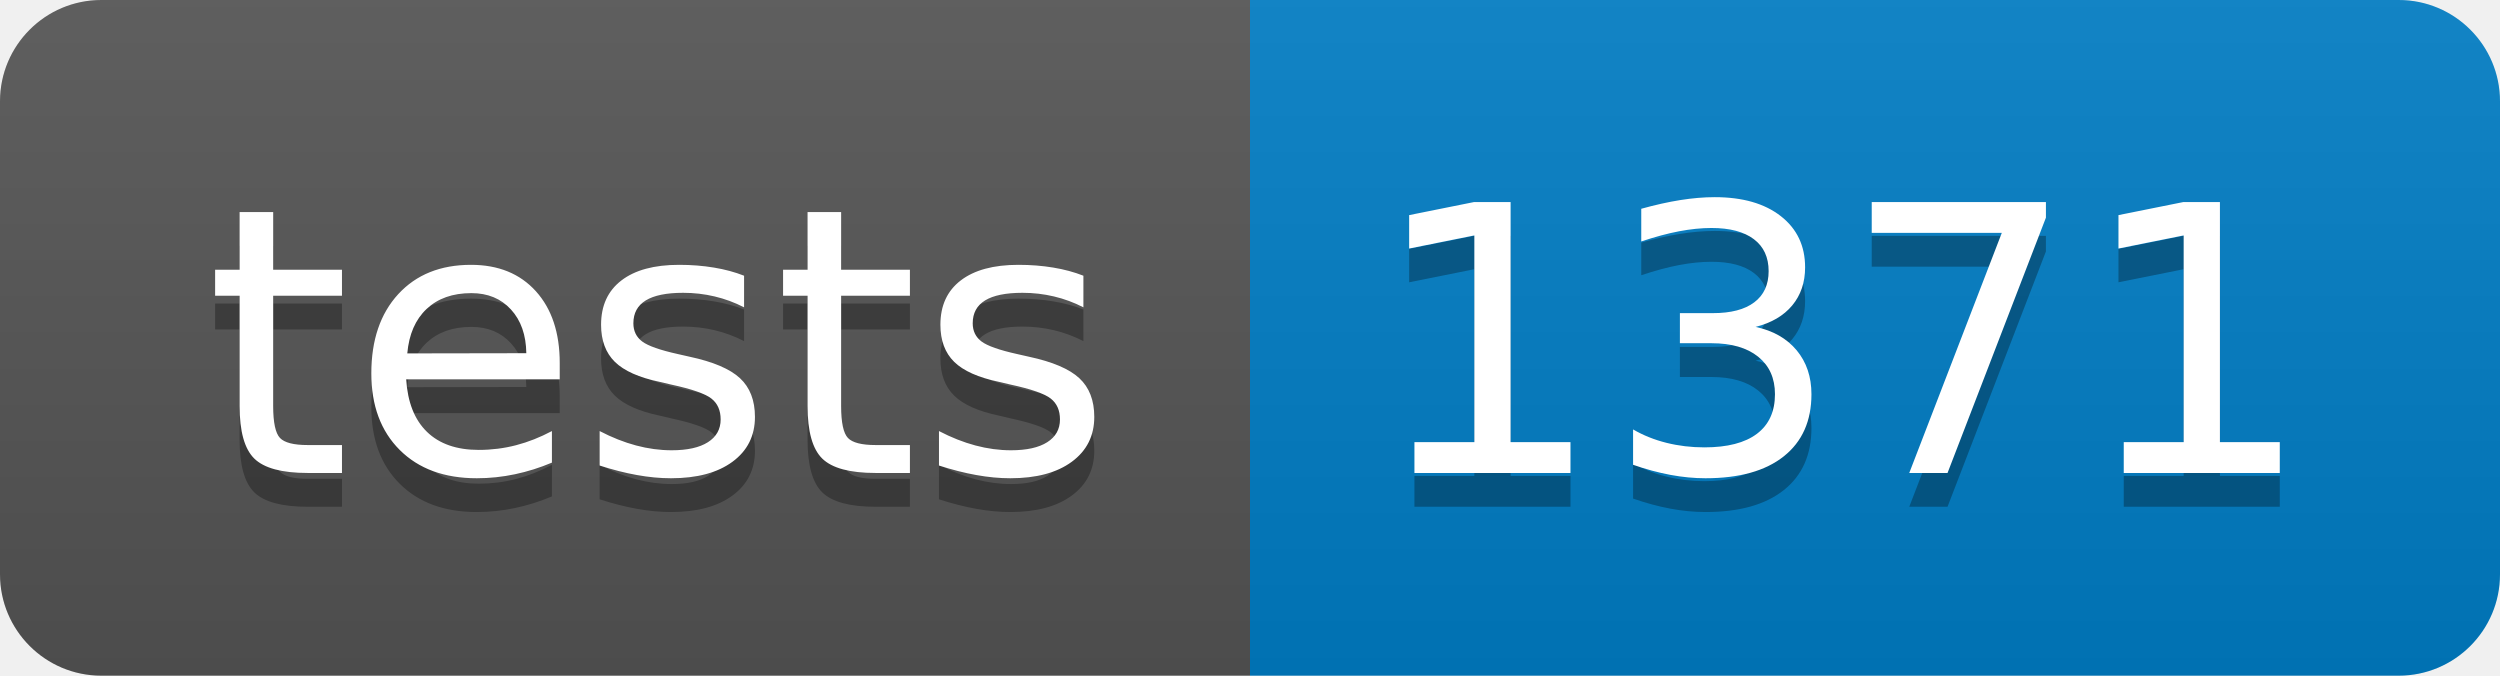
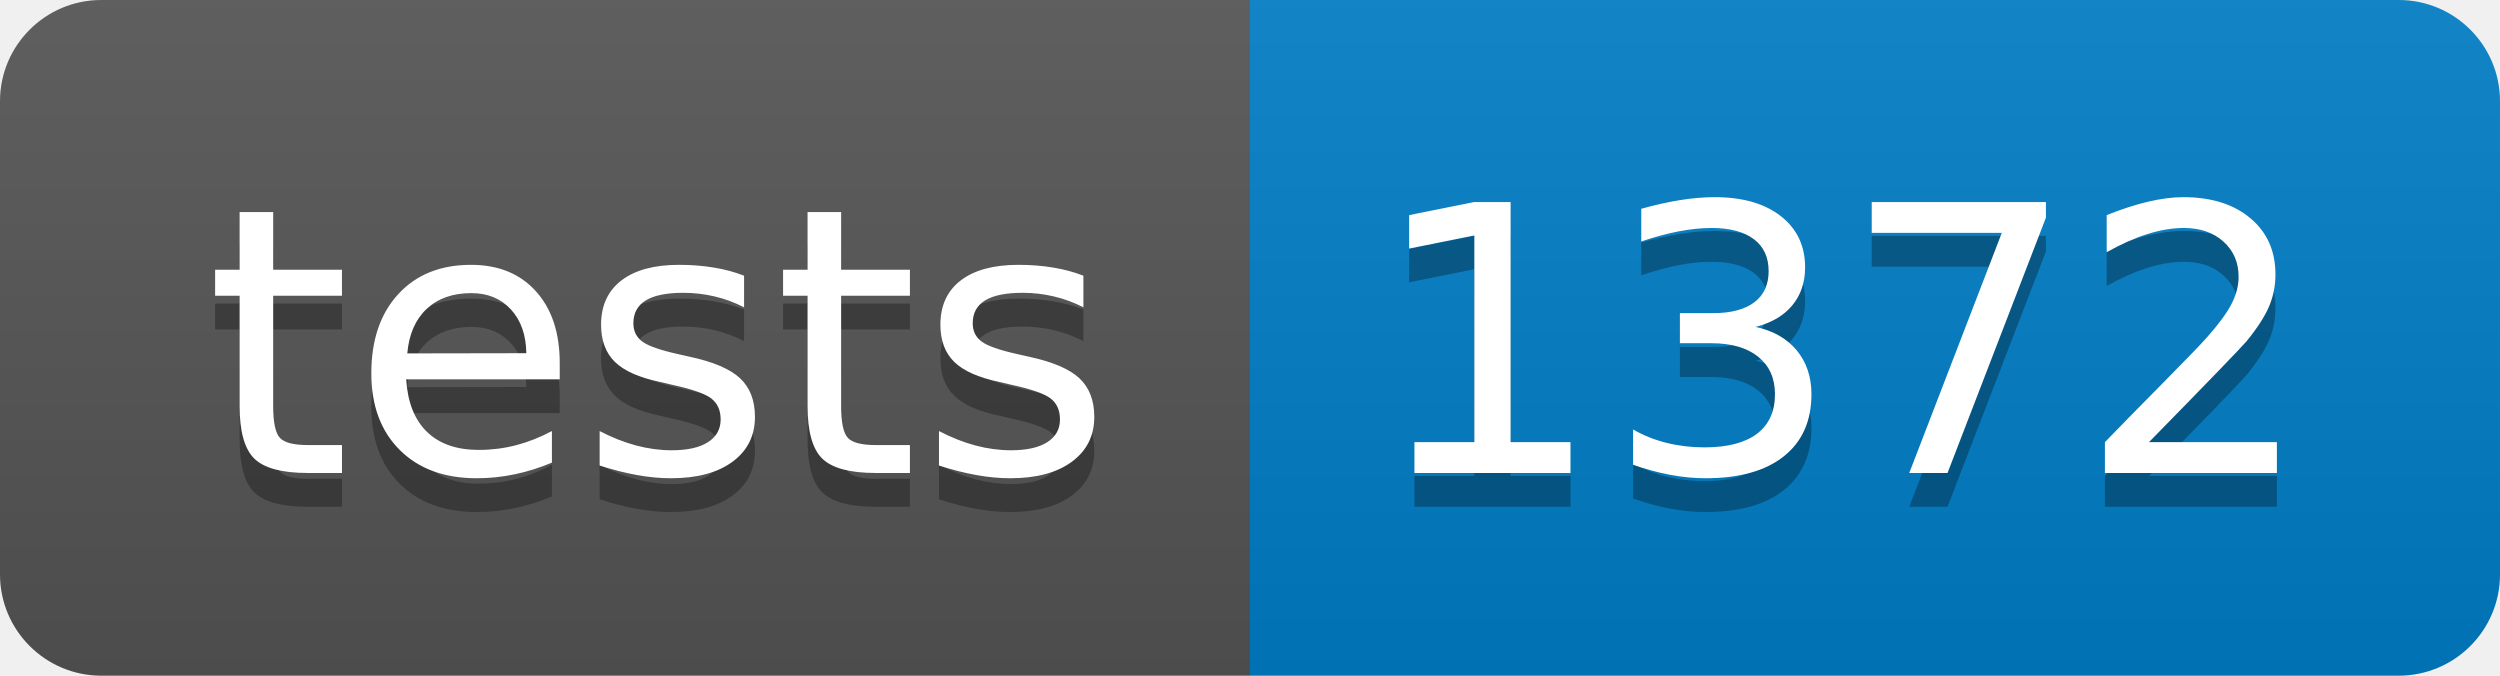
- <svg xmlns="http://www.w3.org/2000/svg" width="74" height="20" role="img" aria-label="tests: 1371">
+ <svg xmlns="http://www.w3.org/2000/svg" width="74" height="20" role="img" aria-label="tests: 1372">
  <linearGradient id="s" x2="0" y2="100%">
    <stop offset="0" stop-color="#bbb" stop-opacity=".1" />
    <stop offset="1" stop-opacity=".1" />
  </linearGradient>
  <clipPath id="r">
    <rect width="74" height="20" rx="3" fill="#fff" />
  </clipPath>
  <g clip-path="url(#r)">
    <rect width="37" height="20" fill="#555" />
    <rect x="37" width="37" height="20" fill="#007ec6" />
    <rect width="74" height="20" fill="url(#s)" />
  </g>
  <g fill="#fff" text-anchor="middle" font-family="Verdana,Geneva,DejaVu Sans,sans-serif" text-rendering="geometricPrecision" font-size="110">
    <text aria-hidden="true" x="195" y="150" fill="#010101" fill-opacity=".3" transform="scale(.1)" textLength="270">tests</text>
    <text x="195" y="140" transform="scale(.1)" fill="#fff" textLength="270">tests</text>
-     <text aria-hidden="true" x="545" y="150" fill="#010101" fill-opacity=".3" transform="scale(.1)" textLength="270">1371</text>
-     <text x="545" y="140" transform="scale(.1)" fill="#fff" textLength="270">1371</text>
+     <text aria-hidden="true" x="545" y="150" fill="#010101" fill-opacity=".3" transform="scale(.1)" textLength="270">1372</text>
+     <text x="545" y="140" transform="scale(.1)" fill="#fff" textLength="270">1372</text>
  </g>
</svg>
